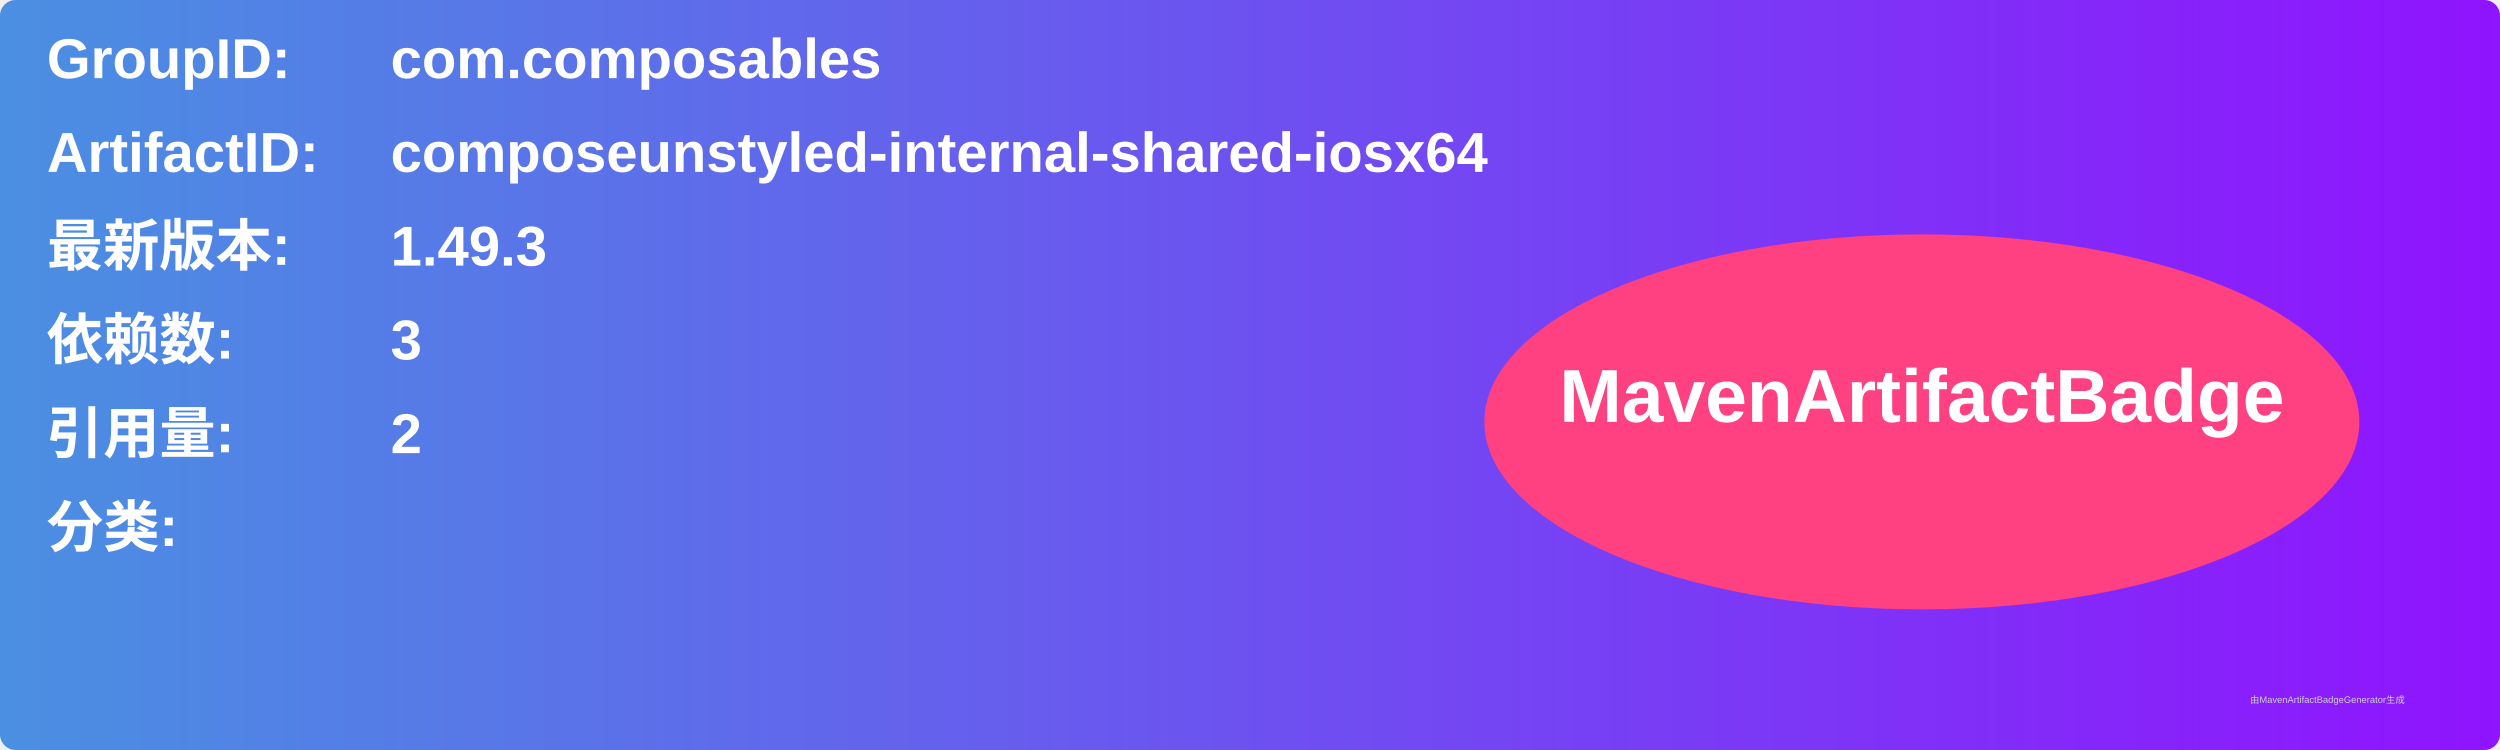
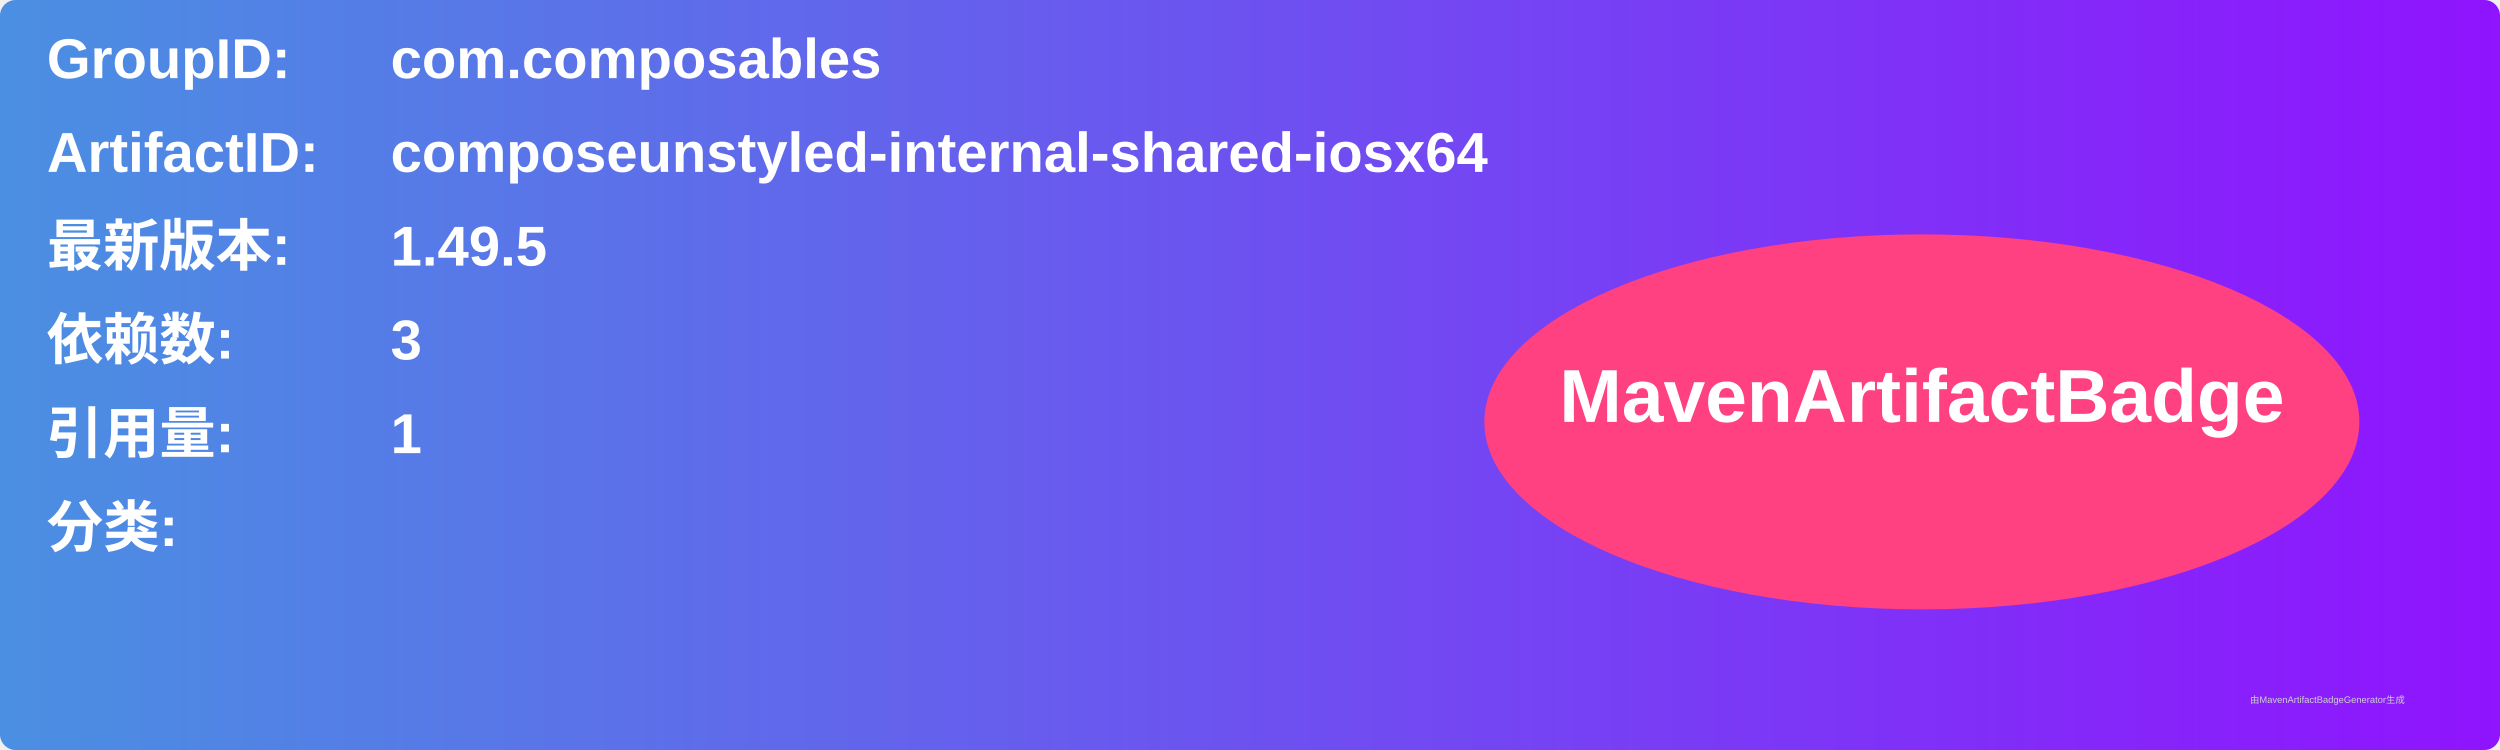
<svg xmlns="http://www.w3.org/2000/svg" width="800" height="240" viewBox="0 0 800 240">
  <linearGradient id="grad" x1="0%" y1="0%" x2="100%" y2="0%">
    <stop offset="0%" stop-color="#4a90e2" />
    <stop offset="100%" stop-color="#9013fe" />
  </linearGradient>
  <rect width="100%" height="100%" rx="5" ry="5" fill="url(#grad)" />
  <g transform="translate(15, 15)">
    <text x="0" y="10" font-family="Arial" font-size="18" fill="white" font-weight="bold" width="260">GroupID:</text>
    <text x="110" y="10" font-family="Arial" font-size="18" fill="white" font-weight="bold" width="460">com.composables</text>
    <text x="0" y="40" font-family="Arial" font-size="18" fill="white" font-weight="bold" width="260">ArtifactID:</text>
    <text x="110" y="40" font-family="Arial" font-size="18" fill="white" font-weight="bold" width="460">composeunstyled-internal-shared-iosx64</text>
    <text x="0" y="70" font-family="Arial" font-size="18" fill="white" font-weight="bold">最新版本:</text>
    <text x="110" y="70" font-family="Arial" font-size="18" fill="white" font-weight="bold">
-       <tspan font-weight="bold">1.49.3</tspan>
+       <tspan font-weight="bold">1.49.5</tspan>
    </text>
    <text x="0" y="100" font-family="Arial" font-size="18" fill="white" font-weight="bold">依赖数: </text>
    <text x="110" y="100" font-family="Arial" font-size="18" fill="white">
      <tspan font-weight="bold">3</tspan>
    </text>
    <text x="0" y="130" font-family="Arial" font-size="18" fill="white" font-weight="bold">引用量: </text>
    <text x="110" y="130" font-family="Arial" font-size="18" fill="white">
-       <tspan font-weight="bold">2</tspan>
+       <tspan font-weight="bold">1</tspan>
    </text>
    <text x="0" y="160" font-family="Arial" font-size="18" fill="white" font-weight="bold">分类:</text>
    <text x="10" y="190" font-family="Arial" font-size="10" fill="white">
      <tspan font-weight="bold" />
    </text>
    <ellipse cx="600" cy="120" rx="140" ry="60" fill="#ff4081" />
    <text x="600" y="120" text-anchor="middle" font-family="Arial" font-size="24" fill="white" font-weight="bold">MavenArtifactBadge</text>
  </g>
  <text x="720" y="225" font-family="Arial" font-size="3" fill="#d0d0d0">由MavenArtifactBadgeGenerator生成</text>
</svg>
